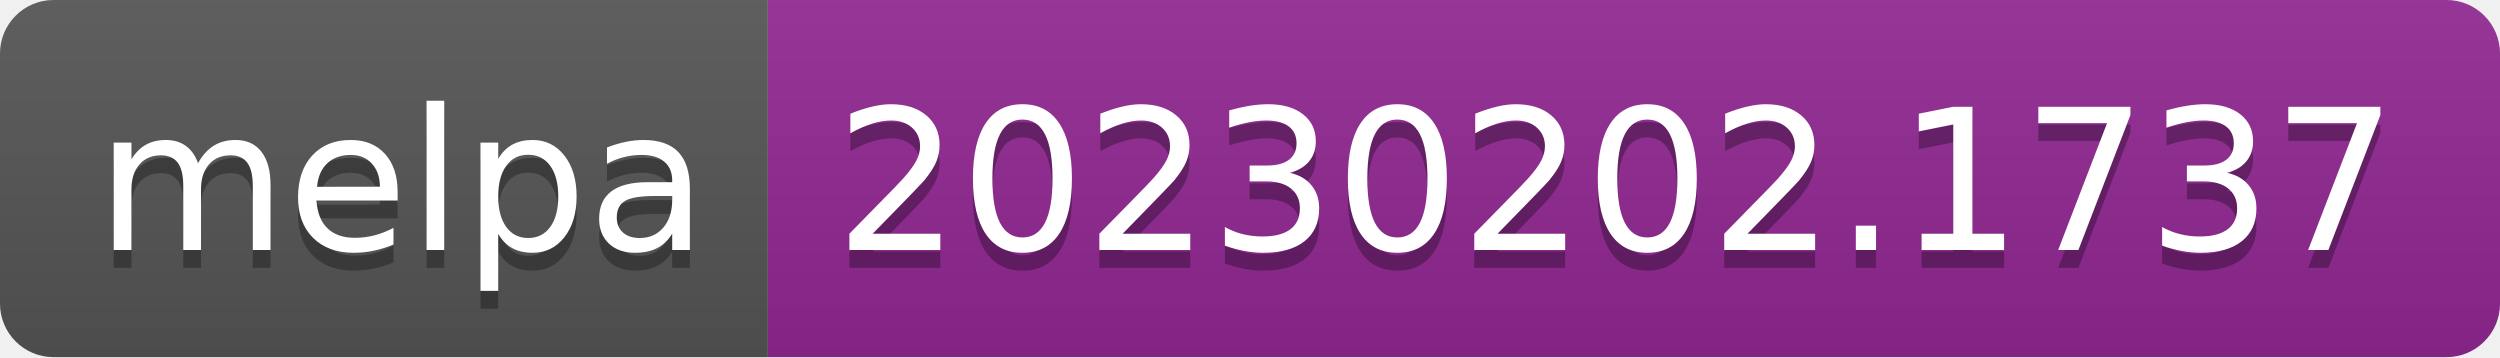
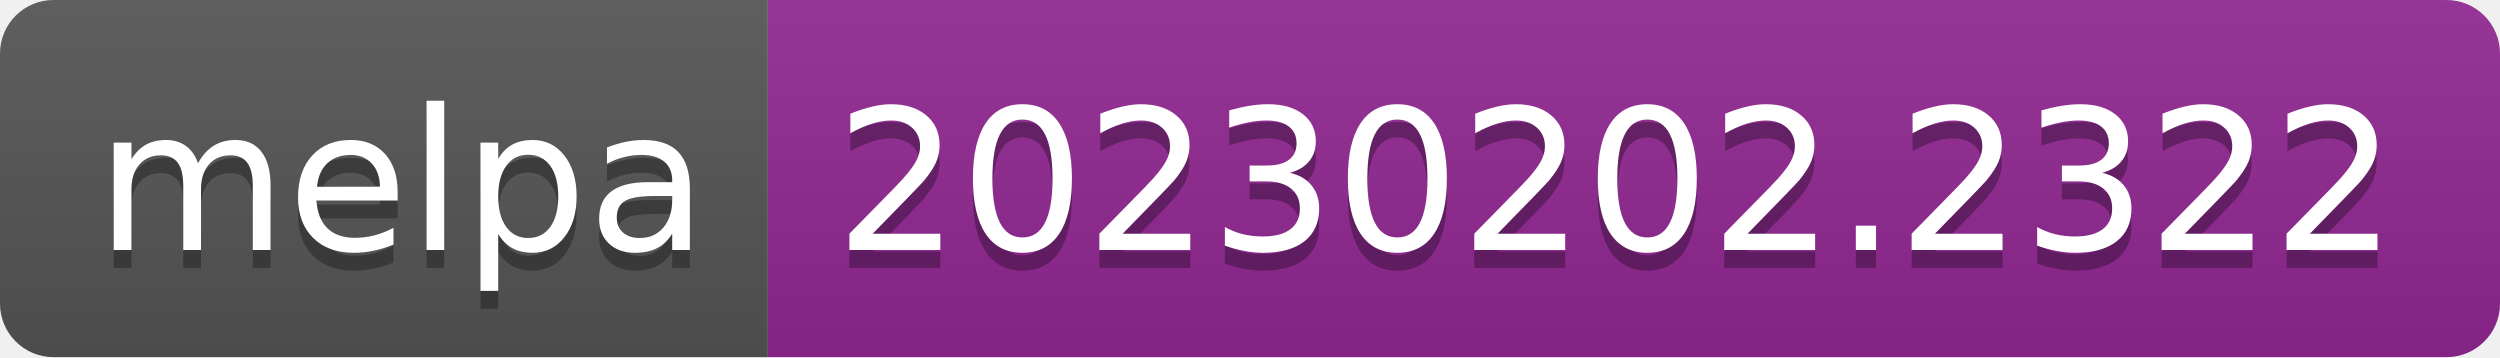
- <svg xmlns="http://www.w3.org/2000/svg" width="140" height="20" role="img" aria-label="melpa: 20230202.1737">
+ <svg xmlns="http://www.w3.org/2000/svg" width="140" height="20" role="img" aria-label="melpa: 20230202.2322">
  <linearGradient id="s" x2="0" y2="100%">
    <stop offset="0" stop-color="#bbb" stop-opacity=".1" />
    <stop offset="1" stop-opacity=".1" />
  </linearGradient>
  <clipPath id="r">
    <rect width="140" height="20" rx="3" fill="#fff" />
  </clipPath>
  <g clip-path="url(#r)">
    <rect width="43" height="20" fill="#555" />
    <rect x="43" width="97" height="20" fill="#922793" />
    <rect width="140" height="20" fill="url(#s)" />
  </g>
  <g fill="#fff" text-anchor="middle" font-family="Verdana,Geneva,DejaVu Sans,sans-serif" text-rendering="geometricPrecision" font-size="110">
    <text aria-hidden="true" x="225" y="150" fill="#010101" fill-opacity=".3" transform="scale(.1)" textLength="330">melpa</text>
    <text x="225" y="140" transform="scale(.1)" fill="#fff" textLength="330">melpa</text>
-     <text aria-hidden="true" x="905" y="150" fill="#010101" fill-opacity=".3" transform="scale(.1)" textLength="870">20230202.1737</text>
-     <text x="905" y="140" transform="scale(.1)" fill="#fff" textLength="870">20230202.1737</text>
+     <text aria-hidden="true" x="905" y="150" fill="#010101" fill-opacity=".3" transform="scale(.1)" textLength="870">20230202.2322</text>
+     <text x="905" y="140" transform="scale(.1)" fill="#fff" textLength="870">20230202.2322</text>
  </g>
</svg>
